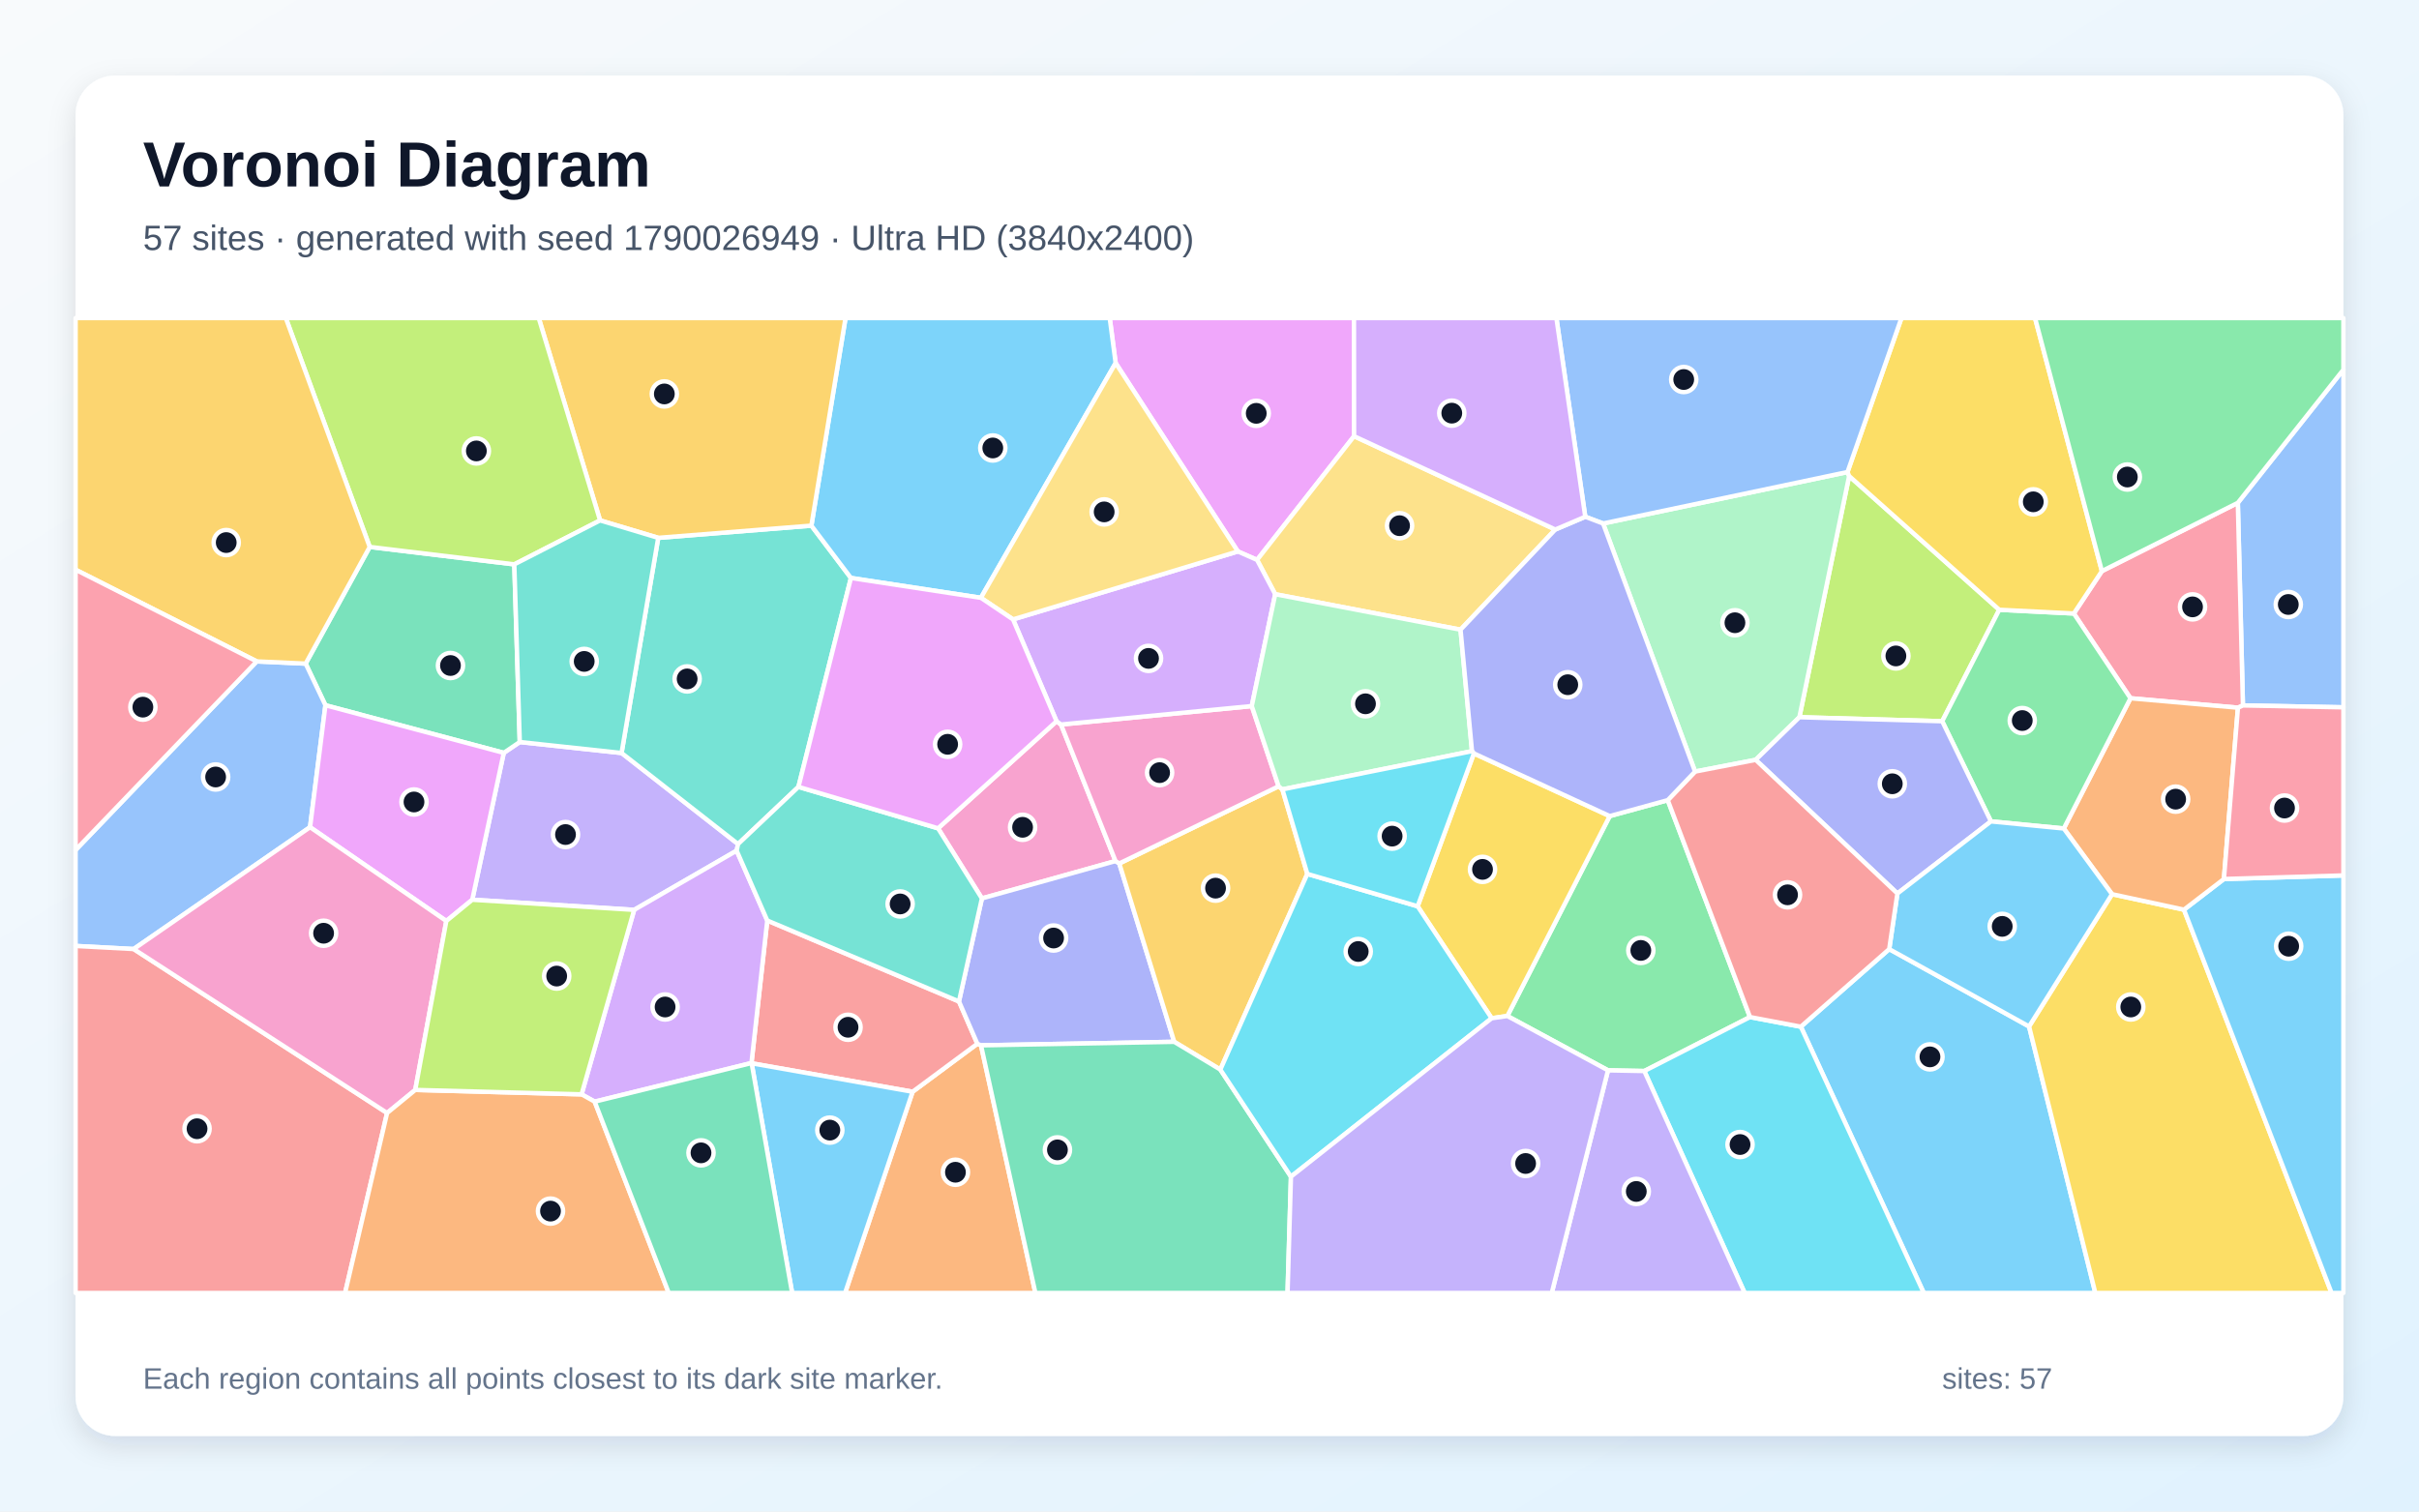
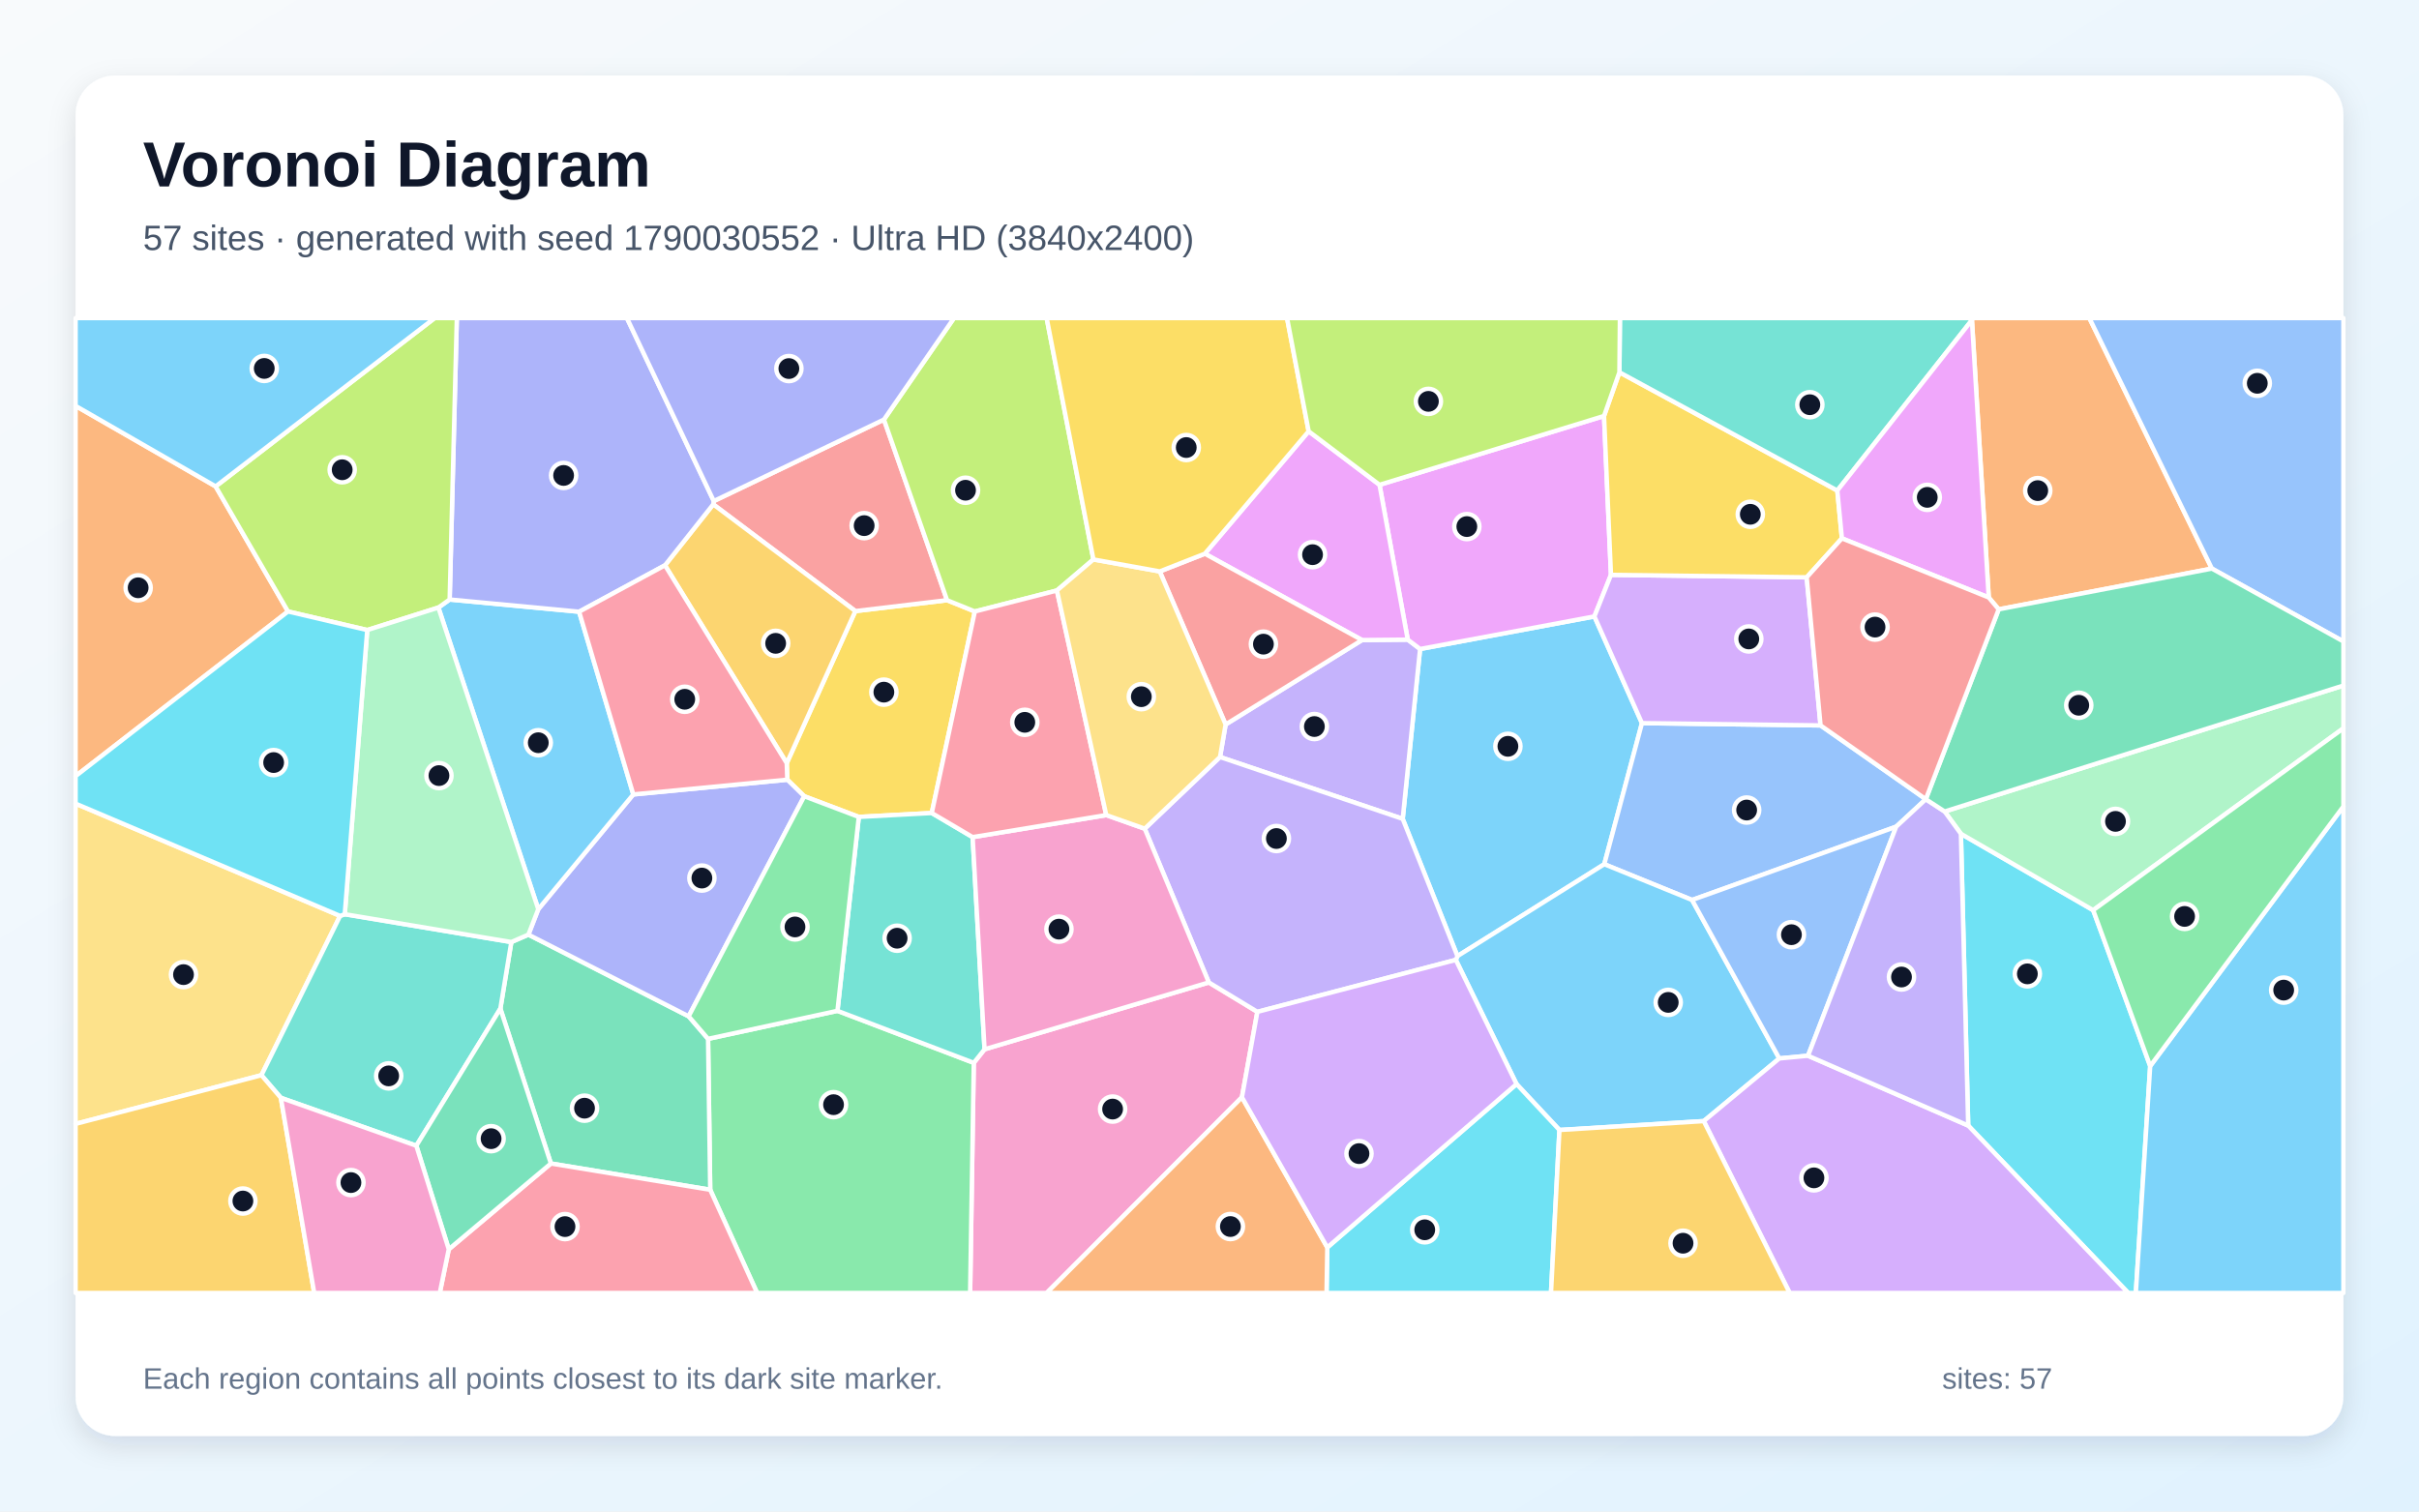
<svg xmlns="http://www.w3.org/2000/svg" width="3840" height="2400" viewBox="0 0 3840 2400" role="img" aria-labelledby="title description">
  <defs>
    <linearGradient id="background" x1="0" y1="0" x2="1" y2="1">
      <stop stop-color="#F8FAFC" />
      <stop offset="1" stop-color="#E0F2FE" />
    </linearGradient>
    <filter id="shadow" x="-5%" y="-5%" width="110%" height="110%">
      <feDropShadow dx="0" dy="15" stdDeviation="22" flood-color="#0F172A" flood-opacity=".12" />
    </filter>
  </defs>
  <rect width="3840" height="2400" fill="url(#background)" />
  <rect x="120" y="120" width="3600" height="2160" rx="63" fill="#FFFFFF" filter="url(#shadow)" />
  <g font-family="Arial, sans-serif">
    <text x="227" y="296" font-size="101" font-weight="700" fill="#0F172A">Voronoi Diagram</text>
-     <text x="227" y="397" font-size="56" fill="#475569">57 sites · generated with seed 1790026949 · Ultra HD (3840x2400)</text>
+     <text x="227" y="397" font-size="56" fill="#475569">57 sites · generated with seed 1790030552 · Ultra HD (3840x2400)</text>
  </g>
  <g stroke="#FFFFFF" stroke-width="7" stroke-linejoin="round">
-     <polygon points="2858.7,1630.2 2999.0,1507.0 3221.0,1629.8 3326.2,2053.0 3053.9,2053.0" fill="#38BDF8" fill-opacity="0.65" />
-     <polygon points="1169.4,1350.7 1006.7,1444.7 749.7,1428.6 799.7,1195.4 825.1,1178.2 986.7,1195.6 1171.6,1340.2" fill="#A78BFA" fill-opacity="0.65" />
-     <polygon points="1677.2,1145.2 1684.3,1150.4 1770.8,1367.2 1558.7,1426.5 1489.1,1315.2" fill="#F472B6" fill-opacity="0.65" />
-     <polygon points="1448.7,1733.5 1551.5,1657.3 1557.3,1659.8 1643.6,2053.0 1341.5,2053.0" fill="#FB923C" fill-opacity="0.65" />
-     <polygon points="3221.0,1629.8 3352.7,1419.8 3466.9,1444.4 3701.2,2053.0 3326.2,2053.0" fill="#FACC15" fill-opacity="0.65" />
-     <polygon points="2647.4,1270.5 2778.0,1614.9 2610.2,1700.6 2552.6,1699.5 2392.8,1613.2 2555.3,1295.8" fill="#4ADE80" fill-opacity="0.65" />
-     <polygon points="1044.9,854.0 1288.0,834.6 1350.8,917.7 1267.5,1249.4 1171.6,1340.2 986.7,1195.6" fill="#2DD4BF" fill-opacity="0.65" />
-     <polygon points="3560.5,1120.1 3552.4,798.4 3720.0,586.9 3720.0,1123.1" fill="#60A5FA" fill-opacity="0.65" />
-     <polygon points="2149.5,692.6 1995.5,889.0 1965.0,875.6 1771.0,576.4 1761.6,505.0 2149.3,505.0" fill="#E879F9" fill-opacity="0.65" />
-     <polygon points="586.9,868.4 816.4,896.1 825.1,1178.2 799.7,1195.4 516.6,1119.8 485.2,1053.7" fill="#34D399" fill-opacity="0.65" />
-     <polygon points="1193.2,1688.3 1192.9,1687.9 1218.0,1461.6 1522.3,1590.1 1551.5,1657.3 1448.7,1733.5" fill="#F87171" fill-opacity="0.65" />
-     <polygon points="1776.8,1371.0 1864.0,1654.2 1557.3,1659.8 1551.5,1657.3 1522.3,1590.1 1558.7,1426.5 1770.8,1367.2" fill="#818CF8" fill-opacity="0.65" />
-     <polygon points="2035.7,1253.4 2075.3,1387.6 1937.2,1698.3 1864.0,1654.2 1776.8,1371.0 2029.7,1248.5" fill="#FBBF24" fill-opacity="0.65" />
-     <polygon points="3173.7,968.2 3083.1,1145.2 2856.4,1138.8 2935.4,755.9" fill="#A3E635" fill-opacity="0.65" />
-     <polygon points="944.0,1749.2 923.2,1737.6 1006.7,1444.7 1169.4,1350.7 1218.0,1461.6 1192.9,1687.9" fill="#C084FC" fill-opacity="0.65" />
-     <polygon points="3336.6,906.8 3552.4,798.4 3560.5,1120.1 3552.6,1123.7 3382.0,1108.7 3292.1,974.1" fill="#FB7185" fill-opacity="0.65" />
-     <polygon points="2610.2,1700.6 2778.0,1614.9 2858.7,1630.2 3053.9,2053.0 2769.6,2053.0" fill="#22D3EE" fill-opacity="0.65" />
-     <polygon points="2544.8,831.2 2932.8,749.5 2935.4,755.9 2856.4,1138.8 2787.0,1206.5 2690.8,1225.1" fill="#86EFAC" fill-opacity="0.65" />
-     <polygon points="2468.9,840.8 2318.5,999.8 2024.3,943.5 1995.5,889.0 2149.5,692.6" fill="#FCD34D" fill-opacity="0.65" />
-     <polygon points="1771.0,576.4 1557.1,949.2 1350.8,917.7 1288.0,834.6 1342.2,505.0 1761.6,505.0" fill="#38BDF8" fill-opacity="0.65" />
-     <polygon points="3466.9,1444.4 3530.3,1395.7 3720.0,1390.0 3720.0,2053.0 3701.2,2053.0" fill="#38BDF8" fill-opacity="0.65" />
-     <polygon points="2552.6,1699.5 2610.2,1700.6 2769.6,2053.0 2463.3,2053.0" fill="#A78BFA" fill-opacity="0.65" />
-     <polygon points="1987.1,1121.1 2029.7,1248.5 1776.8,1371.0 1770.8,1367.2 1684.3,1150.4" fill="#F472B6" fill-opacity="0.65" />
-     <polygon points="3530.3,1395.7 3466.9,1444.4 3352.7,1419.8 3276.1,1315.5 3382.0,1108.7 3552.6,1123.7" fill="#FB923C" fill-opacity="0.65" />
-     <polygon points="2367.9,1616.8 2250.4,1439.0 2339.7,1196.3 2555.3,1295.8 2392.8,1613.2" fill="#FACC15" fill-opacity="0.65" />
-     <polygon points="3160.5,1304.2 3083.1,1145.2 3173.7,968.2 3292.1,974.1 3382.0,1108.7 3276.1,1315.5" fill="#4ADE80" fill-opacity="0.65" />
-     <polygon points="1522.3,1590.1 1218.0,1461.6 1169.4,1350.7 1171.6,1340.2 1267.5,1249.4 1489.1,1315.2 1558.7,1426.5" fill="#2DD4BF" fill-opacity="0.65" />
-     <polygon points="212.2,1506.9 120.0,1502.0 120.0,1349.6 407.6,1050.2 485.2,1053.7 516.6,1119.8 492.2,1313.4" fill="#60A5FA" fill-opacity="0.65" />
-     <polygon points="708.5,1462.4 492.2,1313.4 516.6,1119.8 799.7,1195.4 749.7,1428.6" fill="#E879F9" fill-opacity="0.65" />
-     <polygon points="1557.3,1659.8 1864.0,1654.2 1937.2,1698.3 2049.3,1868.3 2043.9,2053.0 1643.6,2053.0" fill="#34D399" fill-opacity="0.65" />
-     <polygon points="120.0,1502.0 212.2,1506.9 614.5,1767.2 547.8,2053.0 120.0,2053.0" fill="#F87171" fill-opacity="0.65" />
-     <polygon points="2787.0,1206.5 2856.4,1138.8 3083.1,1145.2 3160.5,1304.2 3012.0,1418.7" fill="#818CF8" fill-opacity="0.65" />
-     <polygon points="1288.0,834.6 1044.9,854.0 952.6,826.3 855.2,505.0 1342.2,505.0" fill="#FBBF24" fill-opacity="0.65" />
-     <polygon points="952.6,826.3 816.4,896.1 586.9,868.4 453.7,505.0 855.2,505.0" fill="#A3E635" fill-opacity="0.65" />
-     <polygon points="1608.1,983.5 1965.0,875.6 1995.5,889.0 2024.3,943.5 1987.1,1121.1 1684.3,1150.4 1677.2,1145.2" fill="#C084FC" fill-opacity="0.65" />
-     <polygon points="3530.3,1395.7 3552.6,1123.7 3560.5,1120.1 3720.0,1123.1 3720.0,1390.0" fill="#FB7185" fill-opacity="0.65" />
-     <polygon points="2049.3,1868.3 1937.2,1698.3 2075.3,1387.6 2250.4,1439.0 2367.9,1616.8" fill="#22D3EE" fill-opacity="0.65" />
-     <polygon points="1987.1,1121.1 2024.3,943.5 2318.5,999.8 2336.7,1192.7 2035.7,1253.4 2029.7,1248.5" fill="#86EFAC" fill-opacity="0.65" />
-     <polygon points="1608.1,983.5 1557.1,949.2 1771.0,576.4 1965.0,875.6" fill="#FCD34D" fill-opacity="0.65" />
-     <polygon points="3012.0,1418.7 3160.5,1304.2 3276.1,1315.5 3352.7,1419.8 3221.0,1629.8 2999.0,1507.0" fill="#38BDF8" fill-opacity="0.65" />
-     <polygon points="1193.2,1688.3 1448.7,1733.5 1341.5,2053.0 1257.5,2053.0" fill="#38BDF8" fill-opacity="0.65" />
-     <polygon points="2049.3,1868.3 2367.9,1616.8 2392.8,1613.2 2552.6,1699.5 2463.3,2053.0 2043.9,2053.0" fill="#A78BFA" fill-opacity="0.65" />
-     <polygon points="659.2,1730.6 614.5,1767.2 212.2,1506.9 492.2,1313.4 708.5,1462.4" fill="#F472B6" fill-opacity="0.65" />
-     <polygon points="614.5,1767.2 659.2,1730.6 923.2,1737.6 944.0,1749.2 1061.6,2053.0 547.8,2053.0" fill="#FB923C" fill-opacity="0.65" />
-     <polygon points="3336.6,906.8 3292.1,974.1 3173.7,968.2 2935.4,755.9 2932.8,749.5 3018.4,505.0 3230.5,505.0" fill="#FACC15" fill-opacity="0.65" />
-     <polygon points="3552.4,798.4 3336.6,906.8 3230.5,505.0 3720.0,505.0 3720.0,586.9" fill="#4ADE80" fill-opacity="0.65" />
-     <polygon points="952.6,826.3 1044.9,854.0 986.7,1195.6 825.1,1178.2 816.4,896.1" fill="#2DD4BF" fill-opacity="0.65" />
-     <polygon points="2932.8,749.5 2544.8,831.2 2516.5,820.5 2470.7,505.0 3018.4,505.0" fill="#60A5FA" fill-opacity="0.65" />
-     <polygon points="1557.1,949.2 1608.1,983.5 1677.2,1145.2 1489.1,1315.2 1267.5,1249.4 1350.8,917.7" fill="#E879F9" fill-opacity="0.65" />
-     <polygon points="944.0,1749.2 1192.9,1687.9 1193.2,1688.3 1257.5,2053.0 1061.6,2053.0" fill="#34D399" fill-opacity="0.65" />
-     <polygon points="2778.0,1614.9 2647.4,1270.5 2690.8,1225.1 2787.0,1206.5 3012.0,1418.7 2999.0,1507.0 2858.7,1630.2" fill="#F87171" fill-opacity="0.65" />
-     <polygon points="2339.7,1196.3 2336.7,1192.7 2318.5,999.8 2468.9,840.8 2516.5,820.5 2544.8,831.2 2690.8,1225.1 2647.4,1270.5 2555.3,1295.8" fill="#818CF8" fill-opacity="0.65" />
-     <polygon points="586.9,868.4 485.2,1053.7 407.6,1050.2 120.0,904.6 120.0,505.0 453.7,505.0" fill="#FBBF24" fill-opacity="0.65" />
-     <polygon points="659.2,1730.6 708.5,1462.4 749.7,1428.6 1006.7,1444.7 923.2,1737.6" fill="#A3E635" fill-opacity="0.65" />
-     <polygon points="2516.5,820.5 2468.9,840.8 2149.5,692.6 2149.3,505.0 2470.7,505.0" fill="#C084FC" fill-opacity="0.65" />
-     <polygon points="407.6,1050.2 120.0,1349.6 120.0,904.6" fill="#FB7185" fill-opacity="0.65" />
-     <polygon points="2336.7,1192.7 2339.7,1196.3 2250.4,1439.0 2075.3,1387.6 2035.7,1253.4" fill="#22D3EE" fill-opacity="0.65" />
+     <polygon points="2531.0,978.8 2606.5,1148.2 2546.7,1372.2 2313.6,1518.1 2226.7,1300.2 2254.3,1030.5" fill="#38BDF8" fill-opacity="0.65" />
+     <polygon points="1936.7,1202.0 1945.6,1150.3 2162.1,1016.3 2234.7,1015.6 2254.3,1030.5 2226.7,1300.2" fill="#A78BFA" fill-opacity="0.65" />
+     <polygon points="1545.8,1687.6 1562.9,1666.1 1918.9,1559.9 1996.0,1606.6 1971.5,1742.2 1661.5,2053.0 1540.0,2053.0" fill="#F472B6" fill-opacity="0.65" />
+     <polygon points="3511.2,902.8 3172.8,967.5 3157.0,948.7 3130.3,508.2 3131.5,505.0 3316.7,505.0" fill="#FB923C" fill-opacity="0.65" />
+     <polygon points="1479.1,1290.9 1363.3,1297.1 1276.7,1264.3 1249.8,1238.0 1248.9,1211.8 1357.8,970.3 1503.4,953.0 1547.5,970.9" fill="#FACC15" fill-opacity="0.65" />
+     <polygon points="1127.4,1889.1 1124.0,1649.5 1329.4,1605.0 1545.8,1687.6 1540.0,2053.0 1201.9,2053.0" fill="#4ADE80" fill-opacity="0.65" />
+     <polygon points="1329.4,1605.0 1363.3,1297.1 1479.1,1290.9 1544.0,1329.2 1562.9,1666.1 1545.8,1687.6" fill="#2DD4BF" fill-opacity="0.65" />
+     <polygon points="3057.1,1269.0 3057.1,1269.0 3010.1,1312.6 2686.1,1429.0 2546.7,1372.2 2606.5,1148.2 2890.0,1151.8" fill="#60A5FA" fill-opacity="0.65" />
+     <polygon points="2546.3,660.5 2557.3,912.8 2531.0,978.8 2254.3,1030.5 2234.7,1015.6 2189.9,769.8" fill="#E879F9" fill-opacity="0.65" />
+     <polygon points="874.5,1847.4 794.3,1601.5 811.7,1495.8 838.8,1484.0 1093.2,1613.7 1124.0,1649.5 1127.4,1889.1" fill="#34D399" fill-opacity="0.65" />
+     <polygon points="1403.2,666.2 1503.4,953.0 1357.8,970.3 1132.2,800.8 1133.1,795.6" fill="#F87171" fill-opacity="0.65" />
+     <polygon points="1093.2,1613.7 838.8,1484.0 854.5,1443.6 1005.3,1261.4 1249.8,1238.0 1276.7,1264.3" fill="#818CF8" fill-opacity="0.65" />
+     <polygon points="1055.6,897.6 1132.2,800.8 1357.8,970.3 1248.9,1211.8" fill="#FBBF24" fill-opacity="0.65" />
+     <polygon points="1735.7,888.3 1677.8,937.6 1547.5,970.9 1503.4,953.0 1403.2,666.2 1514.4,505.0 1661.5,505.0" fill="#A3E635" fill-opacity="0.65" />
+     <polygon points="2890.0,1151.8 2606.5,1148.2 2531.0,978.8 2557.3,912.8 2868.0,916.7" fill="#C084FC" fill-opacity="0.65" />
+     <polygon points="712.4,1983.6 874.5,1847.4 1127.4,1889.1 1201.9,2053.0 698.1,2053.0" fill="#FB7185" fill-opacity="0.65" />
+     <polygon points="3124.4,1787.2 3112.8,1323.9 3322.8,1445.2 3413.3,1692.7 3390.5,2053.0 3378.5,2053.0" fill="#22D3EE" fill-opacity="0.65" />
+     <polygon points="3322.8,1445.2 3112.8,1323.9 3087.0,1288.5 3720.0,1088.5 3720.0,1156.4" fill="#86EFAC" fill-opacity="0.65" />
+     <polygon points="120.0,1784.5 120.0,1276.0 539.9,1454.3 415.0,1707.2" fill="#FCD34D" fill-opacity="0.65" />
+     <polygon points="695.9,964.7 713.8,951.9 919.3,971.3 1005.3,1261.4 854.5,1443.6" fill="#38BDF8" fill-opacity="0.65" />
+     <polygon points="2475.5,1794.2 2407.4,1721.3 2311.0,1524.1 2313.6,1518.1 2546.7,1372.2 2686.1,1429.0 2824.5,1680.6 2704.6,1780.1" fill="#38BDF8" fill-opacity="0.65" />
+     <polygon points="2311.0,1524.1 1996.0,1606.6 1918.9,1559.9 1817.2,1315.8 1936.7,1202.0 2226.7,1300.2 2313.6,1518.1" fill="#A78BFA" fill-opacity="0.65" />
+     <polygon points="1544.0,1329.2 1756.1,1294.2 1817.2,1315.8 1918.9,1559.9 1562.9,1666.1" fill="#F472B6" fill-opacity="0.65" />
+     <polygon points="342.3,772.3 457.2,970.9 120.0,1232.3 120.0,644.5" fill="#FB923C" fill-opacity="0.65" />
+     <polygon points="2570.7,591.1 2916.6,778.9 2923.9,854.8 2868.0,916.7 2557.3,912.8 2546.3,660.5" fill="#FACC15" fill-opacity="0.65" />
+     <polygon points="1329.4,1605.0 1124.0,1649.5 1093.2,1613.7 1276.7,1264.3 1363.3,1297.1" fill="#4ADE80" fill-opacity="0.65" />
+     <polygon points="445.8,1743.1 415.0,1707.2 539.9,1454.3 547.3,1451.6 811.7,1495.8 794.3,1601.5 660.9,1819.2" fill="#2DD4BF" fill-opacity="0.65" />
+     <polygon points="2870.1,1676.3 2824.5,1680.6 2686.1,1429.0 3010.1,1312.6" fill="#60A5FA" fill-opacity="0.65" />
+     <polygon points="2077.4,684.8 2189.9,769.8 2234.7,1015.6 2162.1,1016.3 1912.6,879.2" fill="#E879F9" fill-opacity="0.65" />
+     <polygon points="660.9,1819.2 794.3,1601.5 874.5,1847.4 712.4,1983.6" fill="#34D399" fill-opacity="0.65" />
+     <polygon points="1841.0,907.3 1912.6,879.2 2162.1,1016.3 1945.6,1150.3" fill="#F87171" fill-opacity="0.65" />
+     <polygon points="1055.6,897.6 919.3,971.3 713.8,951.9 725.2,505.0 995.2,505.0 1133.1,795.6 1132.2,800.8" fill="#818CF8" fill-opacity="0.65" />
+     <polygon points="120.0,1784.5 415.0,1707.2 445.8,1743.1 498.8,2053.0 120.0,2053.0" fill="#FBBF24" fill-opacity="0.65" />
+     <polygon points="713.8,951.9 695.9,964.7 583.0,1000.4 457.2,970.9 342.3,772.3 690.0,505.0 725.2,505.0" fill="#A3E635" fill-opacity="0.65" />
+     <polygon points="2704.6,1780.1 2824.5,1680.6 2870.1,1676.3 3124.4,1787.2 3378.5,2053.0 2841.0,2053.0" fill="#C084FC" fill-opacity="0.65" />
+     <polygon points="1756.1,1294.2 1544.0,1329.2 1479.1,1290.9 1547.5,970.9 1677.8,937.6" fill="#FB7185" fill-opacity="0.65" />
+     <polygon points="2107.0,1980.7 2407.4,1721.3 2475.5,1794.2 2462.1,2053.0 2105.8,2053.0" fill="#22D3EE" fill-opacity="0.65" />
+     <polygon points="583.0,1000.4 695.9,964.7 854.5,1443.6 838.8,1484.0 811.7,1495.8 547.3,1451.6" fill="#86EFAC" fill-opacity="0.65" />
+     <polygon points="1817.2,1315.8 1756.1,1294.2 1677.8,937.6 1735.7,888.3 1841.0,907.3 1945.6,1150.3 1936.7,1202.0" fill="#FCD34D" fill-opacity="0.65" />
+     <polygon points="342.3,772.3 120.0,644.5 120.0,505.0 690.0,505.0" fill="#38BDF8" fill-opacity="0.65" />
+     <polygon points="3413.3,1692.7 3720.0,1280.4 3720.0,2053.0 3390.5,2053.0" fill="#38BDF8" fill-opacity="0.65" />
+     <polygon points="2870.1,1676.3 3010.1,1312.6 3057.1,1269.0 3087.0,1288.5 3112.8,1323.9 3124.4,1787.2" fill="#A78BFA" fill-opacity="0.65" />
+     <polygon points="445.8,1743.1 660.9,1819.2 712.4,1983.6 698.1,2053.0 498.8,2053.0" fill="#F472B6" fill-opacity="0.65" />
+     <polygon points="1971.5,1742.2 2107.0,1980.7 2105.8,2053.0 1661.5,2053.0" fill="#FB923C" fill-opacity="0.65" />
+     <polygon points="2077.4,684.8 1912.6,879.2 1841.0,907.3 1735.7,888.3 1661.5,505.0 2043.1,505.0" fill="#FACC15" fill-opacity="0.65" />
+     <polygon points="3413.3,1692.7 3322.8,1445.2 3720.0,1156.4 3720.0,1280.4" fill="#4ADE80" fill-opacity="0.65" />
+     <polygon points="3130.3,508.2 2916.6,778.9 2570.7,591.1 2571.5,505.0 3131.5,505.0" fill="#2DD4BF" fill-opacity="0.65" />
+     <polygon points="3511.2,902.8 3316.7,505.0 3720.0,505.0 3720.0,1018.5" fill="#60A5FA" fill-opacity="0.65" />
+     <polygon points="3130.3,508.2 3157.0,948.7 2923.9,854.8 2916.6,778.9" fill="#E879F9" fill-opacity="0.65" />
+     <polygon points="3087.0,1288.5 3057.1,1269.0 3057.1,1269.0 3172.8,967.5 3511.2,902.8 3720.0,1018.5 3720.0,1088.5" fill="#34D399" fill-opacity="0.65" />
+     <polygon points="3057.1,1269.0 2890.0,1151.8 2868.0,916.7 2923.9,854.8 3157.0,948.7 3172.8,967.5" fill="#F87171" fill-opacity="0.65" />
+     <polygon points="1403.2,666.2 1133.1,795.6 995.2,505.0 1514.4,505.0" fill="#818CF8" fill-opacity="0.65" />
+     <polygon points="2475.5,1794.2 2704.6,1780.1 2841.0,2053.0 2462.1,2053.0" fill="#FBBF24" fill-opacity="0.65" />
+     <polygon points="2570.7,591.1 2546.3,660.5 2189.9,769.8 2077.4,684.8 2043.1,505.0 2571.5,505.0" fill="#A3E635" fill-opacity="0.65" />
+     <polygon points="1971.5,1742.2 1996.0,1606.6 2311.0,1524.1 2407.4,1721.3 2107.0,1980.7" fill="#C084FC" fill-opacity="0.65" />
+     <polygon points="1005.3,1261.4 919.3,971.3 1055.6,897.6 1248.9,1211.8 1249.8,1238.0" fill="#FB7185" fill-opacity="0.65" />
+     <polygon points="457.2,970.9 583.0,1000.4 547.3,1451.6 539.9,1454.3 120.0,1276.0 120.0,1232.3" fill="#22D3EE" fill-opacity="0.65" />
  </g>
  <g>
-     <circle cx="3063.7" cy="1678.1" r="20" fill="#0F172A" stroke="#FFFFFF" stroke-width="7" />
-     <circle cx="897.7" cy="1325.1" r="20" fill="#0F172A" stroke="#FFFFFF" stroke-width="7" />
-     <circle cx="1623.3" cy="1313.6" r="20" fill="#0F172A" stroke="#FFFFFF" stroke-width="7" />
-     <circle cx="1516.7" cy="1861.3" r="20" fill="#0F172A" stroke="#FFFFFF" stroke-width="7" />
-     <circle cx="3382.5" cy="1598.9" r="20" fill="#0F172A" stroke="#FFFFFF" stroke-width="7" />
-     <circle cx="2604.7" cy="1509.1" r="20" fill="#0F172A" stroke="#FFFFFF" stroke-width="7" />
-     <circle cx="1090.8" cy="1078.0" r="20" fill="#0F172A" stroke="#FFFFFF" stroke-width="7" />
-     <circle cx="3632.5" cy="959.8" r="20" fill="#0F172A" stroke="#FFFFFF" stroke-width="7" />
-     <circle cx="1994.2" cy="656.3" r="20" fill="#0F172A" stroke="#FFFFFF" stroke-width="7" />
-     <circle cx="715.1" cy="1056.7" r="20" fill="#0F172A" stroke="#FFFFFF" stroke-width="7" />
-     <circle cx="1346.2" cy="1631.1" r="20" fill="#0F172A" stroke="#FFFFFF" stroke-width="7" />
-     <circle cx="1672.5" cy="1489.4" r="20" fill="#0F172A" stroke="#FFFFFF" stroke-width="7" />
-     <circle cx="1929.6" cy="1410.2" r="20" fill="#0F172A" stroke="#FFFFFF" stroke-width="7" />
-     <circle cx="3009.6" cy="1041.5" r="20" fill="#0F172A" stroke="#FFFFFF" stroke-width="7" />
-     <circle cx="1055.8" cy="1598.9" r="20" fill="#0F172A" stroke="#FFFFFF" stroke-width="7" />
-     <circle cx="3480.5" cy="963.6" r="20" fill="#0F172A" stroke="#FFFFFF" stroke-width="7" />
-     <circle cx="2762.2" cy="1817.3" r="20" fill="#0F172A" stroke="#FFFFFF" stroke-width="7" />
-     <circle cx="2754.1" cy="988.8" r="20" fill="#0F172A" stroke="#FFFFFF" stroke-width="7" />
-     <circle cx="2221.7" cy="834.7" r="20" fill="#0F172A" stroke="#FFFFFF" stroke-width="7" />
-     <circle cx="1576.0" cy="711.3" r="20" fill="#0F172A" stroke="#FFFFFF" stroke-width="7" />
-     <circle cx="3633.1" cy="1502.4" r="20" fill="#0F172A" stroke="#FFFFFF" stroke-width="7" />
-     <circle cx="2597.5" cy="1891.8" r="20" fill="#0F172A" stroke="#FFFFFF" stroke-width="7" />
-     <circle cx="1840.8" cy="1226.8" r="20" fill="#0F172A" stroke="#FFFFFF" stroke-width="7" />
-     <circle cx="3453.7" cy="1268.9" r="20" fill="#0F172A" stroke="#FFFFFF" stroke-width="7" />
-     <circle cx="2353.4" cy="1380.4" r="20" fill="#0F172A" stroke="#FFFFFF" stroke-width="7" />
-     <circle cx="3210.2" cy="1144.1" r="20" fill="#0F172A" stroke="#FFFFFF" stroke-width="7" />
-     <circle cx="1428.9" cy="1435.3" r="20" fill="#0F172A" stroke="#FFFFFF" stroke-width="7" />
-     <circle cx="342.3" cy="1233.7" r="20" fill="#0F172A" stroke="#FFFFFF" stroke-width="7" />
-     <circle cx="657.2" cy="1273.4" r="20" fill="#0F172A" stroke="#FFFFFF" stroke-width="7" />
-     <circle cx="1678.6" cy="1825.8" r="20" fill="#0F172A" stroke="#FFFFFF" stroke-width="7" />
-     <circle cx="312.8" cy="1792.2" r="20" fill="#0F172A" stroke="#FFFFFF" stroke-width="7" />
-     <circle cx="3003.9" cy="1244.5" r="20" fill="#0F172A" stroke="#FFFFFF" stroke-width="7" />
-     <circle cx="1054.6" cy="625.5" r="20" fill="#0F172A" stroke="#FFFFFF" stroke-width="7" />
-     <circle cx="756.2" cy="716.0" r="20" fill="#0F172A" stroke="#FFFFFF" stroke-width="7" />
-     <circle cx="1823.2" cy="1045.4" r="20" fill="#0F172A" stroke="#FFFFFF" stroke-width="7" />
-     <circle cx="3626.5" cy="1283.0" r="20" fill="#0F172A" stroke="#FFFFFF" stroke-width="7" />
-     <circle cx="2156.1" cy="1510.8" r="20" fill="#0F172A" stroke="#FFFFFF" stroke-width="7" />
-     <circle cx="2167.6" cy="1117.5" r="20" fill="#0F172A" stroke="#FFFFFF" stroke-width="7" />
-     <circle cx="1752.8" cy="812.8" r="20" fill="#0F172A" stroke="#FFFFFF" stroke-width="7" />
-     <circle cx="3178.4" cy="1470.9" r="20" fill="#0F172A" stroke="#FFFFFF" stroke-width="7" />
-     <circle cx="1317.3" cy="1794.4" r="20" fill="#0F172A" stroke="#FFFFFF" stroke-width="7" />
-     <circle cx="2421.8" cy="1847.4" r="20" fill="#0F172A" stroke="#FFFFFF" stroke-width="7" />
-     <circle cx="513.7" cy="1481.8" r="20" fill="#0F172A" stroke="#FFFFFF" stroke-width="7" />
-     <circle cx="873.9" cy="1923.0" r="20" fill="#0F172A" stroke="#FFFFFF" stroke-width="7" />
-     <circle cx="3227.7" cy="796.8" r="20" fill="#0F172A" stroke="#FFFFFF" stroke-width="7" />
-     <circle cx="3377.0" cy="757.4" r="20" fill="#0F172A" stroke="#FFFFFF" stroke-width="7" />
-     <circle cx="927.4" cy="1050.2" r="20" fill="#0F172A" stroke="#FFFFFF" stroke-width="7" />
-     <circle cx="2672.8" cy="602.6" r="20" fill="#0F172A" stroke="#FFFFFF" stroke-width="7" />
-     <circle cx="1504.3" cy="1181.8" r="20" fill="#0F172A" stroke="#FFFFFF" stroke-width="7" />
-     <circle cx="1112.8" cy="1830.5" r="20" fill="#0F172A" stroke="#FFFFFF" stroke-width="7" />
-     <circle cx="2837.6" cy="1420.8" r="20" fill="#0F172A" stroke="#FFFFFF" stroke-width="7" />
-     <circle cx="2488.7" cy="1087.2" r="20" fill="#0F172A" stroke="#FFFFFF" stroke-width="7" />
-     <circle cx="359.1" cy="861.5" r="20" fill="#0F172A" stroke="#FFFFFF" stroke-width="7" />
-     <circle cx="883.7" cy="1549.8" r="20" fill="#0F172A" stroke="#FFFFFF" stroke-width="7" />
-     <circle cx="2304.6" cy="656.0" r="20" fill="#0F172A" stroke="#FFFFFF" stroke-width="7" />
-     <circle cx="226.8" cy="1122.8" r="20" fill="#0F172A" stroke="#FFFFFF" stroke-width="7" />
-     <circle cx="2209.9" cy="1327.6" r="20" fill="#0F172A" stroke="#FFFFFF" stroke-width="7" />
+     <circle cx="2393.7" cy="1185.0" r="20" fill="#0F172A" stroke="#FFFFFF" stroke-width="7" />
+     <circle cx="2086.5" cy="1153.6" r="20" fill="#0F172A" stroke="#FFFFFF" stroke-width="7" />
+     <circle cx="1766.2" cy="1761.0" r="20" fill="#0F172A" stroke="#FFFFFF" stroke-width="7" />
+     <circle cx="3234.8" cy="779.0" r="20" fill="#0F172A" stroke="#FFFFFF" stroke-width="7" />
+     <circle cx="1403.1" cy="1099.0" r="20" fill="#0F172A" stroke="#FFFFFF" stroke-width="7" />
+     <circle cx="1323.2" cy="1754.0" r="20" fill="#0F172A" stroke="#FFFFFF" stroke-width="7" />
+     <circle cx="1424.1" cy="1489.7" r="20" fill="#0F172A" stroke="#FFFFFF" stroke-width="7" />
+     <circle cx="2772.7" cy="1286.2" r="20" fill="#0F172A" stroke="#FFFFFF" stroke-width="7" />
+     <circle cx="2328.5" cy="836.1" r="20" fill="#0F172A" stroke="#FFFFFF" stroke-width="7" />
+     <circle cx="927.9" cy="1759.6" r="20" fill="#0F172A" stroke="#FFFFFF" stroke-width="7" />
+     <circle cx="1371.8" cy="834.6" r="20" fill="#0F172A" stroke="#FFFFFF" stroke-width="7" />
+     <circle cx="1114.2" cy="1394.2" r="20" fill="#0F172A" stroke="#FFFFFF" stroke-width="7" />
+     <circle cx="1231.3" cy="1021.5" r="20" fill="#0F172A" stroke="#FFFFFF" stroke-width="7" />
+     <circle cx="1532.7" cy="778.4" r="20" fill="#0F172A" stroke="#FFFFFF" stroke-width="7" />
+     <circle cx="2776.1" cy="1014.5" r="20" fill="#0F172A" stroke="#FFFFFF" stroke-width="7" />
+     <circle cx="896.9" cy="1947.6" r="20" fill="#0F172A" stroke="#FFFFFF" stroke-width="7" />
+     <circle cx="3218.3" cy="1546.3" r="20" fill="#0F172A" stroke="#FFFFFF" stroke-width="7" />
+     <circle cx="3358.2" cy="1304.2" r="20" fill="#0F172A" stroke="#FFFFFF" stroke-width="7" />
+     <circle cx="291.3" cy="1547.5" r="20" fill="#0F172A" stroke="#FFFFFF" stroke-width="7" />
+     <circle cx="854.5" cy="1179.3" r="20" fill="#0F172A" stroke="#FFFFFF" stroke-width="7" />
+     <circle cx="2648.2" cy="1591.6" r="20" fill="#0F172A" stroke="#FFFFFF" stroke-width="7" />
+     <circle cx="2026.2" cy="1331.4" r="20" fill="#0F172A" stroke="#FFFFFF" stroke-width="7" />
+     <circle cx="1681.0" cy="1475.3" r="20" fill="#0F172A" stroke="#FFFFFF" stroke-width="7" />
+     <circle cx="219.3" cy="933.3" r="20" fill="#0F172A" stroke="#FFFFFF" stroke-width="7" />
+     <circle cx="2778.5" cy="816.6" r="20" fill="#0F172A" stroke="#FFFFFF" stroke-width="7" />
+     <circle cx="1262.0" cy="1471.8" r="20" fill="#0F172A" stroke="#FFFFFF" stroke-width="7" />
+     <circle cx="617.0" cy="1708.3" r="20" fill="#0F172A" stroke="#FFFFFF" stroke-width="7" />
+     <circle cx="2843.8" cy="1484.1" r="20" fill="#0F172A" stroke="#FFFFFF" stroke-width="7" />
+     <circle cx="2083.6" cy="880.7" r="20" fill="#0F172A" stroke="#FFFFFF" stroke-width="7" />
+     <circle cx="779.6" cy="1808.0" r="20" fill="#0F172A" stroke="#FFFFFF" stroke-width="7" />
+     <circle cx="2005.6" cy="1022.8" r="20" fill="#0F172A" stroke="#FFFFFF" stroke-width="7" />
+     <circle cx="894.7" cy="754.9" r="20" fill="#0F172A" stroke="#FFFFFF" stroke-width="7" />
+     <circle cx="385.6" cy="1907.0" r="20" fill="#0F172A" stroke="#FFFFFF" stroke-width="7" />
+     <circle cx="543.2" cy="745.9" r="20" fill="#0F172A" stroke="#FFFFFF" stroke-width="7" />
+     <circle cx="2879.5" cy="1870.2" r="20" fill="#0F172A" stroke="#FFFFFF" stroke-width="7" />
+     <circle cx="1626.8" cy="1146.9" r="20" fill="#0F172A" stroke="#FFFFFF" stroke-width="7" />
+     <circle cx="2261.7" cy="1952.7" r="20" fill="#0F172A" stroke="#FFFFFF" stroke-width="7" />
+     <circle cx="696.8" cy="1231.5" r="20" fill="#0F172A" stroke="#FFFFFF" stroke-width="7" />
+     <circle cx="1811.8" cy="1106.2" r="20" fill="#0F172A" stroke="#FFFFFF" stroke-width="7" />
+     <circle cx="419.5" cy="585.0" r="20" fill="#0F172A" stroke="#FFFFFF" stroke-width="7" />
+     <circle cx="3625.2" cy="1572.1" r="20" fill="#0F172A" stroke="#FFFFFF" stroke-width="7" />
+     <circle cx="3018.5" cy="1551.3" r="20" fill="#0F172A" stroke="#FFFFFF" stroke-width="7" />
+     <circle cx="557.1" cy="1877.7" r="20" fill="#0F172A" stroke="#FFFFFF" stroke-width="7" />
+     <circle cx="1953.2" cy="1947.5" r="20" fill="#0F172A" stroke="#FFFFFF" stroke-width="7" />
+     <circle cx="1883.1" cy="710.6" r="20" fill="#0F172A" stroke="#FFFFFF" stroke-width="7" />
+     <circle cx="3467.9" cy="1455.1" r="20" fill="#0F172A" stroke="#FFFFFF" stroke-width="7" />
+     <circle cx="2873.0" cy="642.6" r="20" fill="#0F172A" stroke="#FFFFFF" stroke-width="7" />
+     <circle cx="3583.3" cy="608.6" r="20" fill="#0F172A" stroke="#FFFFFF" stroke-width="7" />
+     <circle cx="3059.4" cy="789.7" r="20" fill="#0F172A" stroke="#FFFFFF" stroke-width="7" />
+     <circle cx="3299.9" cy="1119.8" r="20" fill="#0F172A" stroke="#FFFFFF" stroke-width="7" />
+     <circle cx="2976.5" cy="995.7" r="20" fill="#0F172A" stroke="#FFFFFF" stroke-width="7" />
+     <circle cx="1252.3" cy="585.2" r="20" fill="#0F172A" stroke="#FFFFFF" stroke-width="7" />
+     <circle cx="2671.7" cy="1974.0" r="20" fill="#0F172A" stroke="#FFFFFF" stroke-width="7" />
+     <circle cx="2267.5" cy="637.3" r="20" fill="#0F172A" stroke="#FFFFFF" stroke-width="7" />
+     <circle cx="2157.3" cy="1831.7" r="20" fill="#0F172A" stroke="#FFFFFF" stroke-width="7" />
+     <circle cx="1087.0" cy="1110.3" r="20" fill="#0F172A" stroke="#FFFFFF" stroke-width="7" />
+     <circle cx="434.4" cy="1210.8" r="20" fill="#0F172A" stroke="#FFFFFF" stroke-width="7" />
  </g>
  <g font-family="Arial, sans-serif" font-size="47" fill="#64748B">
    <text x="227" y="2205">Each region contains all points closest to its dark site marker.</text>
    <text x="3083" y="2205">sites: 57</text>
  </g>
</svg>
